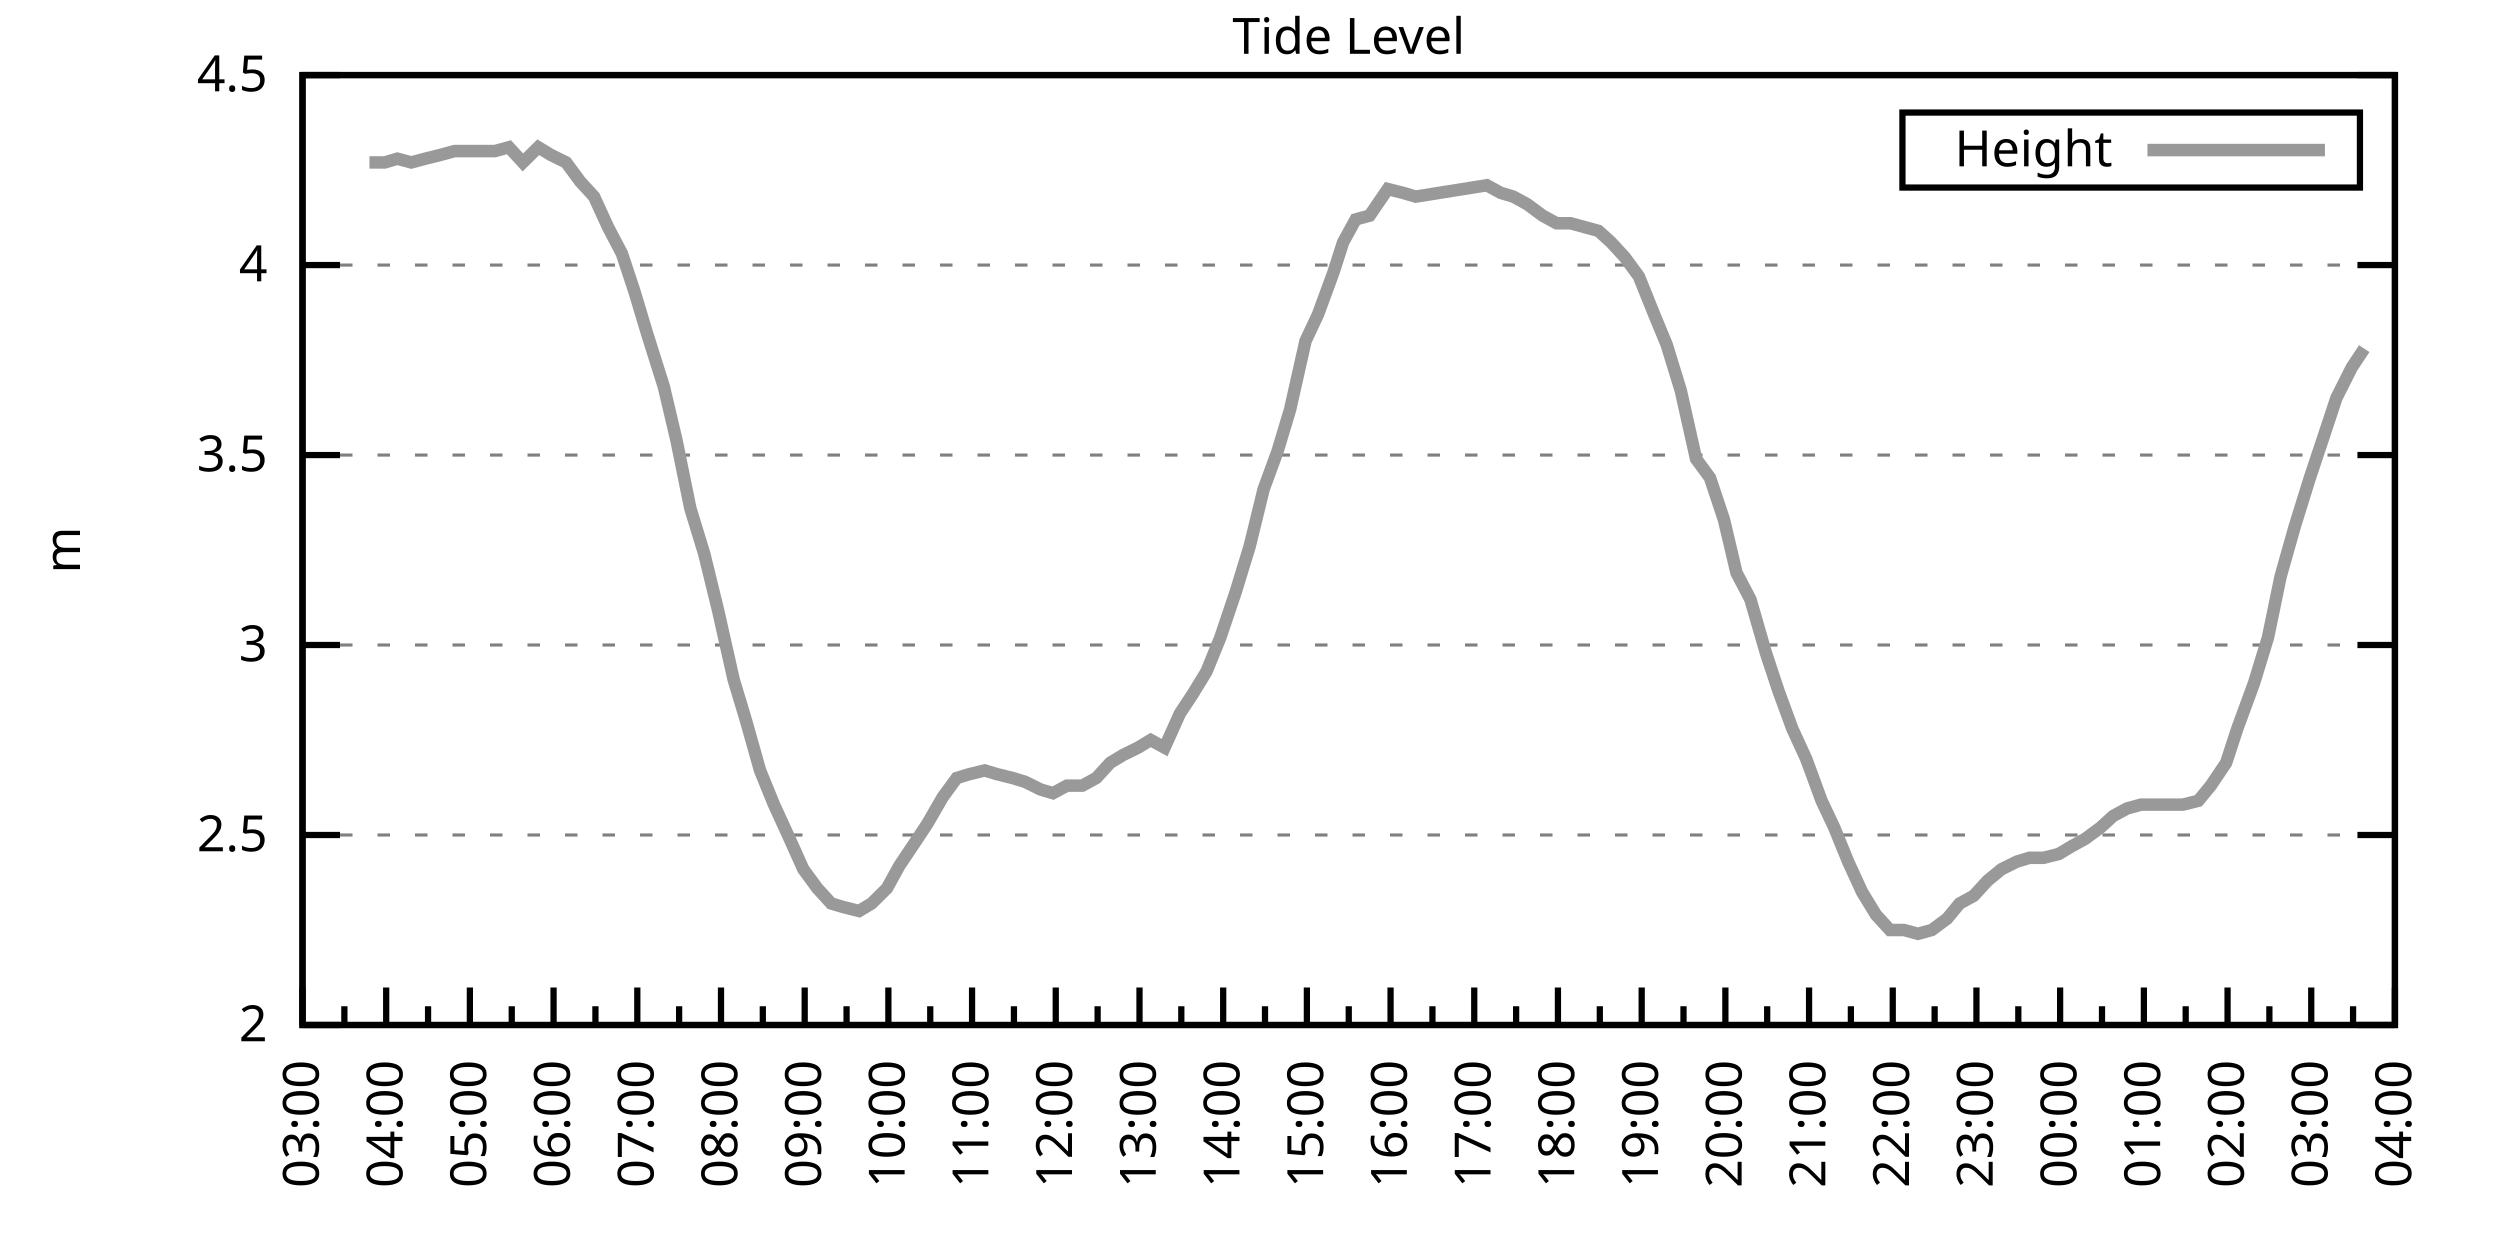
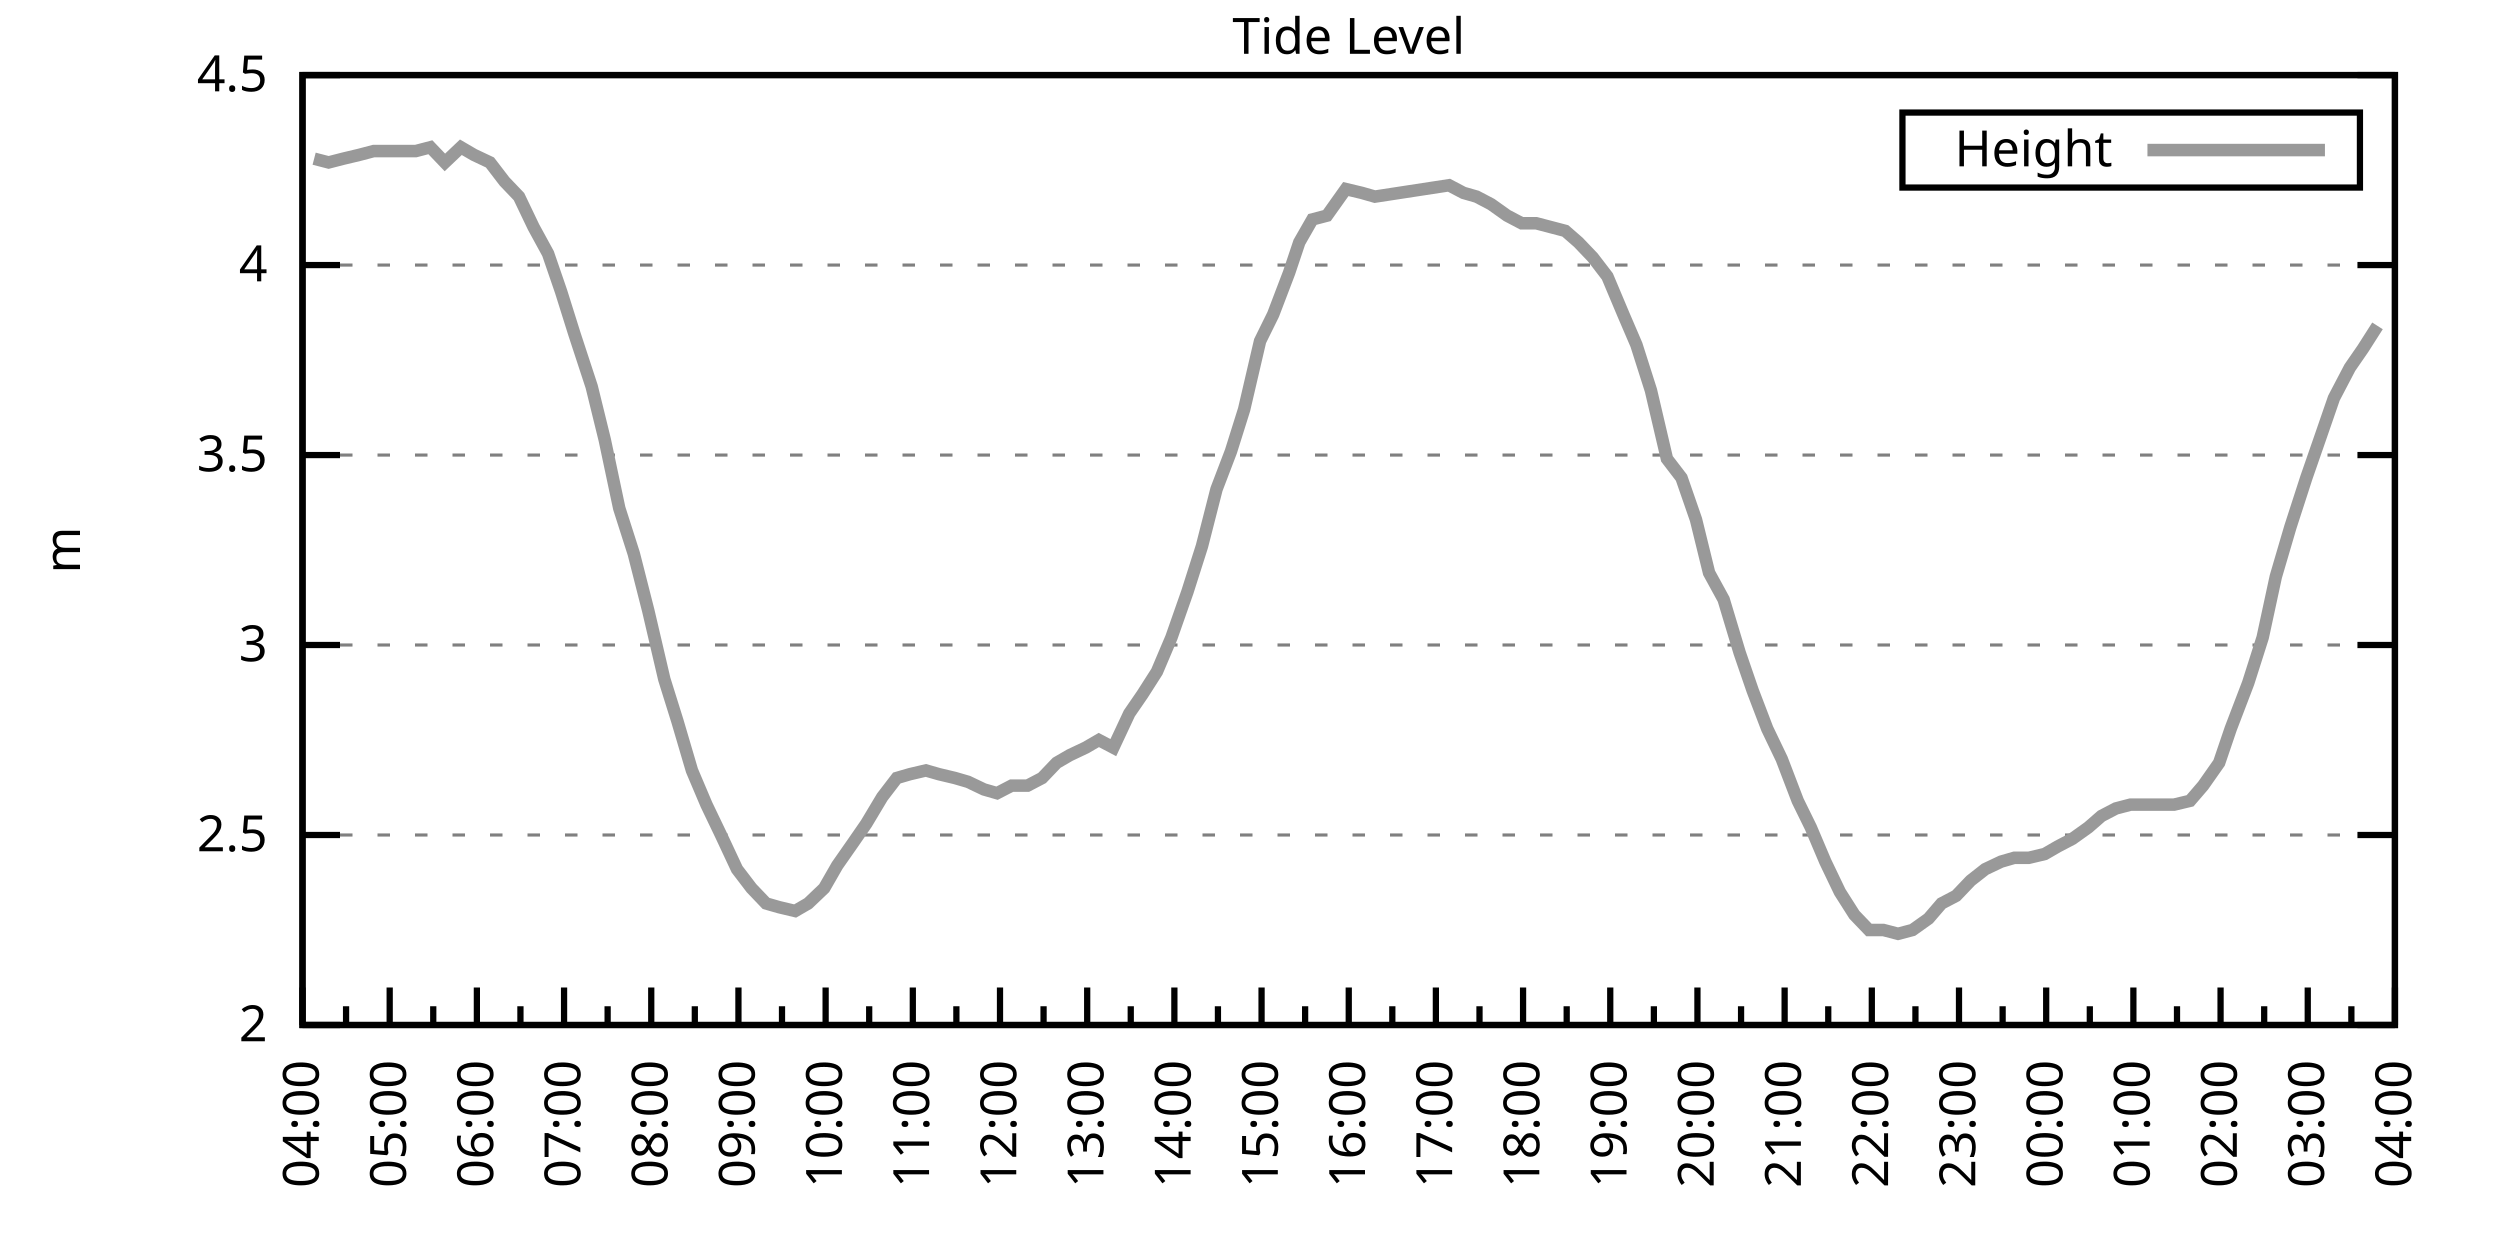
<svg xmlns="http://www.w3.org/2000/svg" xmlns:xlink="http://www.w3.org/1999/xlink" width="400" height="200" viewBox="0 0 400 200">
  <g id="gnuplot_canvas">
    <rect x="0" y="0" width="400" height="200" fill="none" />
    <defs>
      <circle id="gpDot" r="0.5" stroke-width="0.5" stroke="currentColor" />
      <path id="gpPt0" stroke-width="0.333" stroke="currentColor" d="M-1,0 h2 M0,-1 v2" />
      <path id="gpPt1" stroke-width="0.333" stroke="currentColor" d="M-1,-1 L1,1 M1,-1 L-1,1" />
      <path id="gpPt2" stroke-width="0.333" stroke="currentColor" d="M-1,0 L1,0 M0,-1 L0,1 M-1,-1 L1,1 M-1,1 L1,-1" />
      <rect id="gpPt3" stroke-width="0.333" stroke="currentColor" x="-1" y="-1" width="2" height="2" />
      <rect id="gpPt4" stroke-width="0.333" stroke="currentColor" fill="currentColor" x="-1" y="-1" width="2" height="2" />
      <circle id="gpPt5" stroke-width="0.333" stroke="currentColor" cx="0" cy="0" r="1" />
      <use xlink:href="#gpPt5" id="gpPt6" fill="currentColor" stroke="none" />
      <path id="gpPt7" stroke-width="0.333" stroke="currentColor" d="M0,-1.33 L-1.33,0.67 L1.33,0.67 z" />
      <use xlink:href="#gpPt7" id="gpPt8" fill="currentColor" stroke="none" />
      <use xlink:href="#gpPt7" id="gpPt9" stroke="currentColor" transform="rotate(180)" />
      <use xlink:href="#gpPt9" id="gpPt10" fill="currentColor" stroke="none" />
      <use xlink:href="#gpPt3" id="gpPt11" stroke="currentColor" transform="rotate(45)" />
      <use xlink:href="#gpPt11" id="gpPt12" fill="currentColor" stroke="none" />
      <path id="gpPt13" stroke-width="0.333" stroke="currentColor" d="M0,1.330 L1.265,0.411 L0.782,-1.067 L-0.782,-1.076 L-1.265,0.411 z" />
      <use xlink:href="#gpPt13" id="gpPt14" fill="currentColor" stroke="none" />
      <filter id="textbox" filterUnits="objectBoundingBox" x="0" y="0" height="1" width="1">
        <feFlood flood-color="white" flood-opacity="1" result="bgnd" />
        <feComposite in="SourceGraphic" in2="bgnd" operator="atop" />
      </filter>
      <filter id="greybox" filterUnits="objectBoundingBox" x="0" y="0" height="1" width="1">
        <feFlood flood-color="lightgrey" flood-opacity="1" result="grey" />
        <feComposite in="SourceGraphic" in2="grey" operator="atop" />
      </filter>
    </defs>
    <g fill="none" color="white" stroke="currentColor" stroke-width="1.00" stroke-linecap="butt" stroke-linejoin="miter">
</g>
    <g fill="none" color="black" stroke="currentColor" stroke-width="1.00" stroke-linecap="butt" stroke-linejoin="miter">
      <g stroke="none" shape-rendering="crispEdges">
        <polygon fill="rgb(255, 255, 255)" points="48.40,164.00 383.18,164.00 383.18,12.02 48.40,12.02 " />
      </g>
    </g>
    <g fill="none" color="black" stroke="currentColor" stroke-width="1.00" stroke-linecap="butt" stroke-linejoin="miter">
</g>
    <g fill="none" color="black" stroke="black" stroke-width="0.50" stroke-linecap="butt" stroke-linejoin="miter">
</g>
    <g fill="none" color="gray" stroke="currentColor" stroke-width="0.50" stroke-linecap="butt" stroke-linejoin="miter">
      <path stroke="gray" stroke-dasharray="2,4" class="gridline" d="M48.40,164.00 L383.19,164.00  " />
    </g>
    <g fill="none" color="gray" stroke="gray" stroke-width="1.00" stroke-linecap="butt" stroke-linejoin="miter">
</g>
    <g fill="none" color="black" stroke="currentColor" stroke-width="1.00" stroke-linecap="butt" stroke-linejoin="miter">
      <path stroke="black" d="M48.40,164.00 L54.40,164.00 M383.19,164.00 L377.19,164.00  " />
      <g transform="translate(42.80,166.60)" stroke="none" fill="black" font-family="Sans" font-size="8.00" text-anchor="end">
        <text>
          <tspan font-family="Sans"> 2</tspan>
        </text>
      </g>
    </g>
    <g fill="none" color="black" stroke="currentColor" stroke-width="1.00" stroke-linecap="butt" stroke-linejoin="miter">
</g>
    <g fill="none" color="black" stroke="black" stroke-width="0.50" stroke-linecap="butt" stroke-linejoin="miter">
</g>
    <g fill="none" color="gray" stroke="currentColor" stroke-width="0.50" stroke-linecap="butt" stroke-linejoin="miter">
      <path stroke="gray" stroke-dasharray="2,4" class="gridline" d="M48.40,133.60 L383.19,133.60  " />
    </g>
    <g fill="none" color="gray" stroke="gray" stroke-width="1.00" stroke-linecap="butt" stroke-linejoin="miter">
</g>
    <g fill="none" color="black" stroke="currentColor" stroke-width="1.00" stroke-linecap="butt" stroke-linejoin="miter">
      <path stroke="black" d="M48.40,133.60 L54.40,133.60 M383.19,133.60 L377.19,133.60  " />
      <g transform="translate(42.80,136.20)" stroke="none" fill="black" font-family="Sans" font-size="8.00" text-anchor="end">
        <text>
          <tspan font-family="Sans"> 2.5</tspan>
        </text>
      </g>
    </g>
    <g fill="none" color="black" stroke="currentColor" stroke-width="1.00" stroke-linecap="butt" stroke-linejoin="miter">
</g>
    <g fill="none" color="black" stroke="black" stroke-width="0.50" stroke-linecap="butt" stroke-linejoin="miter">
</g>
    <g fill="none" color="gray" stroke="currentColor" stroke-width="0.50" stroke-linecap="butt" stroke-linejoin="miter">
      <path stroke="gray" stroke-dasharray="2,4" class="gridline" d="M48.40,103.20 L383.19,103.20  " />
    </g>
    <g fill="none" color="gray" stroke="gray" stroke-width="1.00" stroke-linecap="butt" stroke-linejoin="miter">
</g>
    <g fill="none" color="black" stroke="currentColor" stroke-width="1.00" stroke-linecap="butt" stroke-linejoin="miter">
      <path stroke="black" d="M48.40,103.20 L54.40,103.20 M383.19,103.20 L377.19,103.20  " />
      <g transform="translate(42.80,105.80)" stroke="none" fill="black" font-family="Sans" font-size="8.00" text-anchor="end">
        <text>
          <tspan font-family="Sans"> 3</tspan>
        </text>
      </g>
    </g>
    <g fill="none" color="black" stroke="currentColor" stroke-width="1.00" stroke-linecap="butt" stroke-linejoin="miter">
</g>
    <g fill="none" color="black" stroke="black" stroke-width="0.50" stroke-linecap="butt" stroke-linejoin="miter">
</g>
    <g fill="none" color="gray" stroke="currentColor" stroke-width="0.50" stroke-linecap="butt" stroke-linejoin="miter">
      <path stroke="gray" stroke-dasharray="2,4" class="gridline" d="M48.40,72.81 L383.19,72.81  " />
    </g>
    <g fill="none" color="gray" stroke="gray" stroke-width="1.00" stroke-linecap="butt" stroke-linejoin="miter">
</g>
    <g fill="none" color="black" stroke="currentColor" stroke-width="1.00" stroke-linecap="butt" stroke-linejoin="miter">
      <path stroke="black" d="M48.40,72.81 L54.40,72.81 M383.19,72.81 L377.19,72.81  " />
      <g transform="translate(42.80,75.41)" stroke="none" fill="black" font-family="Sans" font-size="8.00" text-anchor="end">
        <text>
          <tspan font-family="Sans"> 3.5</tspan>
        </text>
      </g>
    </g>
    <g fill="none" color="black" stroke="currentColor" stroke-width="1.00" stroke-linecap="butt" stroke-linejoin="miter">
</g>
    <g fill="none" color="black" stroke="black" stroke-width="0.50" stroke-linecap="butt" stroke-linejoin="miter">
</g>
    <g fill="none" color="gray" stroke="currentColor" stroke-width="0.50" stroke-linecap="butt" stroke-linejoin="miter">
      <path stroke="gray" stroke-dasharray="2,4" class="gridline" d="M48.40,42.41 L383.19,42.41  " />
    </g>
    <g fill="none" color="gray" stroke="gray" stroke-width="1.00" stroke-linecap="butt" stroke-linejoin="miter">
</g>
    <g fill="none" color="black" stroke="currentColor" stroke-width="1.00" stroke-linecap="butt" stroke-linejoin="miter">
      <path stroke="black" d="M48.40,42.41 L54.40,42.41 M383.19,42.41 L377.19,42.41  " />
      <g transform="translate(42.80,45.01)" stroke="none" fill="black" font-family="Sans" font-size="8.00" text-anchor="end">
        <text>
          <tspan font-family="Sans"> 4</tspan>
        </text>
      </g>
    </g>
    <g fill="none" color="black" stroke="currentColor" stroke-width="1.00" stroke-linecap="butt" stroke-linejoin="miter">
</g>
    <g fill="none" color="black" stroke="black" stroke-width="0.50" stroke-linecap="butt" stroke-linejoin="miter">
</g>
    <g fill="none" color="gray" stroke="currentColor" stroke-width="0.50" stroke-linecap="butt" stroke-linejoin="miter">
      <path stroke="gray" stroke-dasharray="2,4" class="gridline" d="M48.40,12.01 L383.19,12.01  " />
    </g>
    <g fill="none" color="gray" stroke="gray" stroke-width="1.00" stroke-linecap="butt" stroke-linejoin="miter">
</g>
    <g fill="none" color="black" stroke="currentColor" stroke-width="1.00" stroke-linecap="butt" stroke-linejoin="miter">
      <path stroke="black" d="M48.40,12.01 L54.40,12.01 M383.19,12.01 L377.19,12.01  " />
      <g transform="translate(42.80,14.61)" stroke="none" fill="black" font-family="Sans" font-size="8.00" text-anchor="end">
        <text>
          <tspan font-family="Sans"> 4.5</tspan>
        </text>
      </g>
    </g>
    <g fill="none" color="black" stroke="currentColor" stroke-width="1.00" stroke-linecap="butt" stroke-linejoin="miter">
      <path stroke="black" d="M48.40,164.00 L48.40,158.00  " />
      <g transform="translate(51.00,169.60) rotate(270)" stroke="none" fill="black" font-family="Sans" font-size="8.00" text-anchor="end">
        <text>
+           <tspan font-family="Sans">04:00</tspan>
+         </text>
+       </g>
+     </g>
+     <g fill="none" color="black" stroke="currentColor" stroke-width="1.00" stroke-linecap="butt" stroke-linejoin="miter">
+       <path stroke="black" d="M55.37,164.00 L55.37,161.00 M62.35,164.00 L62.35,158.00  " />
+       <g transform="translate(64.95,169.60) rotate(270)" stroke="none" fill="black" font-family="Sans" font-size="8.00" text-anchor="end">
+         <text>
+           <tspan font-family="Sans">05:00</tspan>
+         </text>
+       </g>
+     </g>
+     <g fill="none" color="black" stroke="currentColor" stroke-width="1.00" stroke-linecap="butt" stroke-linejoin="miter">
+       <path stroke="black" d="M69.32,164.00 L69.32,161.00 M76.30,164.00 L76.30,158.00  " />
+       <g transform="translate(78.90,169.60) rotate(270)" stroke="none" fill="black" font-family="Sans" font-size="8.00" text-anchor="end">
+         <text>
+           <tspan font-family="Sans">06:00</tspan>
+         </text>
+       </g>
+     </g>
+     <g fill="none" color="black" stroke="currentColor" stroke-width="1.00" stroke-linecap="butt" stroke-linejoin="miter">
+       <path stroke="black" d="M83.27,164.00 L83.27,161.00 M90.25,164.00 L90.25,158.00  " />
+       <g transform="translate(92.85,169.60) rotate(270)" stroke="none" fill="black" font-family="Sans" font-size="8.00" text-anchor="end">
+         <text>
+           <tspan font-family="Sans">07:00</tspan>
+         </text>
+       </g>
+     </g>
+     <g fill="none" color="black" stroke="currentColor" stroke-width="1.00" stroke-linecap="butt" stroke-linejoin="miter">
+       <path stroke="black" d="M97.22,164.00 L97.22,161.00 M104.20,164.00 L104.20,158.00  " />
+       <g transform="translate(106.80,169.60) rotate(270)" stroke="none" fill="black" font-family="Sans" font-size="8.00" text-anchor="end">
+         <text>
+           <tspan font-family="Sans">08:00</tspan>
+         </text>
+       </g>
+     </g>
+     <g fill="none" color="black" stroke="currentColor" stroke-width="1.00" stroke-linecap="butt" stroke-linejoin="miter">
+       <path stroke="black" d="M111.17,164.00 L111.17,161.00 M118.15,164.00 L118.15,158.00  " />
+       <g transform="translate(120.75,169.60) rotate(270)" stroke="none" fill="black" font-family="Sans" font-size="8.00" text-anchor="end">
+         <text>
+           <tspan font-family="Sans">09:00</tspan>
+         </text>
+       </g>
+     </g>
+     <g fill="none" color="black" stroke="currentColor" stroke-width="1.00" stroke-linecap="butt" stroke-linejoin="miter">
+       <path stroke="black" d="M125.12,164.00 L125.12,161.00 M132.10,164.00 L132.10,158.00  " />
+       <g transform="translate(134.70,169.60) rotate(270)" stroke="none" fill="black" font-family="Sans" font-size="8.00" text-anchor="end">
+         <text>
+           <tspan font-family="Sans">10:00</tspan>
+         </text>
+       </g>
+     </g>
+     <g fill="none" color="black" stroke="currentColor" stroke-width="1.00" stroke-linecap="butt" stroke-linejoin="miter">
+       <path stroke="black" d="M139.07,164.00 L139.07,161.00 M146.05,164.00 L146.05,158.00  " />
+       <g transform="translate(148.65,169.60) rotate(270)" stroke="none" fill="black" font-family="Sans" font-size="8.00" text-anchor="end">
+         <text>
+           <tspan font-family="Sans">11:00</tspan>
+         </text>
+       </g>
+     </g>
+     <g fill="none" color="black" stroke="currentColor" stroke-width="1.00" stroke-linecap="butt" stroke-linejoin="miter">
+       <path stroke="black" d="M153.02,164.00 L153.02,161.00 M160.00,164.00 L160.00,158.00  " />
+       <g transform="translate(162.60,169.60) rotate(270)" stroke="none" fill="black" font-family="Sans" font-size="8.00" text-anchor="end">
+         <text>
+           <tspan font-family="Sans">12:00</tspan>
+         </text>
+       </g>
+     </g>
+     <g fill="none" color="black" stroke="currentColor" stroke-width="1.00" stroke-linecap="butt" stroke-linejoin="miter">
+       <path stroke="black" d="M166.97,164.00 L166.97,161.00 M173.95,164.00 L173.95,158.00  " />
+       <g transform="translate(176.55,169.60) rotate(270)" stroke="none" fill="black" font-family="Sans" font-size="8.00" text-anchor="end">
+         <text>
+           <tspan font-family="Sans">13:00</tspan>
+         </text>
+       </g>
+     </g>
+     <g fill="none" color="black" stroke="currentColor" stroke-width="1.00" stroke-linecap="butt" stroke-linejoin="miter">
+       <path stroke="black" d="M180.92,164.00 L180.92,161.00 M187.90,164.00 L187.90,158.00  " />
+       <g transform="translate(190.50,169.60) rotate(270)" stroke="none" fill="black" font-family="Sans" font-size="8.00" text-anchor="end">
+         <text>
+           <tspan font-family="Sans">14:00</tspan>
+         </text>
+       </g>
+     </g>
+     <g fill="none" color="black" stroke="currentColor" stroke-width="1.00" stroke-linecap="butt" stroke-linejoin="miter">
+       <path stroke="black" d="M194.87,164.00 L194.87,161.00 M201.85,164.00 L201.85,158.00  " />
+       <g transform="translate(204.45,169.60) rotate(270)" stroke="none" fill="black" font-family="Sans" font-size="8.00" text-anchor="end">
+         <text>
+           <tspan font-family="Sans">15:00</tspan>
+         </text>
+       </g>
+     </g>
+     <g fill="none" color="black" stroke="currentColor" stroke-width="1.00" stroke-linecap="butt" stroke-linejoin="miter">
+       <path stroke="black" d="M208.82,164.00 L208.82,161.00 M215.80,164.00 L215.80,158.00  " />
+       <g transform="translate(218.40,169.60) rotate(270)" stroke="none" fill="black" font-family="Sans" font-size="8.00" text-anchor="end">
+         <text>
+           <tspan font-family="Sans">16:00</tspan>
+         </text>
+       </g>
+     </g>
+     <g fill="none" color="black" stroke="currentColor" stroke-width="1.00" stroke-linecap="butt" stroke-linejoin="miter">
+       <path stroke="black" d="M222.77,164.00 L222.77,161.00 M229.74,164.00 L229.74,158.00  " />
+       <g transform="translate(232.34,169.60) rotate(270)" stroke="none" fill="black" font-family="Sans" font-size="8.00" text-anchor="end">
+         <text>
+           <tspan font-family="Sans">17:00</tspan>
+         </text>
+       </g>
+     </g>
+     <g fill="none" color="black" stroke="currentColor" stroke-width="1.00" stroke-linecap="butt" stroke-linejoin="miter">
+       <path stroke="black" d="M236.72,164.00 L236.72,161.00 M243.69,164.00 L243.69,158.00  " />
+       <g transform="translate(246.29,169.60) rotate(270)" stroke="none" fill="black" font-family="Sans" font-size="8.00" text-anchor="end">
+         <text>
+           <tspan font-family="Sans">18:00</tspan>
+         </text>
+       </g>
+     </g>
+     <g fill="none" color="black" stroke="currentColor" stroke-width="1.00" stroke-linecap="butt" stroke-linejoin="miter">
+       <path stroke="black" d="M250.67,164.00 L250.67,161.00 M257.64,164.00 L257.64,158.00  " />
+       <g transform="translate(260.24,169.60) rotate(270)" stroke="none" fill="black" font-family="Sans" font-size="8.00" text-anchor="end">
+         <text>
+           <tspan font-family="Sans">19:00</tspan>
+         </text>
+       </g>
+     </g>
+     <g fill="none" color="black" stroke="currentColor" stroke-width="1.00" stroke-linecap="butt" stroke-linejoin="miter">
+       <path stroke="black" d="M264.62,164.00 L264.62,161.00 M271.59,164.00 L271.59,158.00  " />
+       <g transform="translate(274.19,169.60) rotate(270)" stroke="none" fill="black" font-family="Sans" font-size="8.00" text-anchor="end">
+         <text>
+           <tspan font-family="Sans">20:00</tspan>
+         </text>
+       </g>
+     </g>
+     <g fill="none" color="black" stroke="currentColor" stroke-width="1.00" stroke-linecap="butt" stroke-linejoin="miter">
+       <path stroke="black" d="M278.57,164.00 L278.57,161.00 M285.54,164.00 L285.54,158.00  " />
+       <g transform="translate(288.14,169.60) rotate(270)" stroke="none" fill="black" font-family="Sans" font-size="8.00" text-anchor="end">
+         <text>
+           <tspan font-family="Sans">21:00</tspan>
+         </text>
+       </g>
+     </g>
+     <g fill="none" color="black" stroke="currentColor" stroke-width="1.00" stroke-linecap="butt" stroke-linejoin="miter">
+       <path stroke="black" d="M292.52,164.00 L292.52,161.00 M299.49,164.00 L299.49,158.00  " />
+       <g transform="translate(302.09,169.60) rotate(270)" stroke="none" fill="black" font-family="Sans" font-size="8.00" text-anchor="end">
+         <text>
+           <tspan font-family="Sans">22:00</tspan>
+         </text>
+       </g>
+     </g>
+     <g fill="none" color="black" stroke="currentColor" stroke-width="1.00" stroke-linecap="butt" stroke-linejoin="miter">
+       <path stroke="black" d="M306.47,164.00 L306.47,161.00 M313.44,164.00 L313.44,158.00  " />
+       <g transform="translate(316.04,169.60) rotate(270)" stroke="none" fill="black" font-family="Sans" font-size="8.00" text-anchor="end">
+         <text>
+           <tspan font-family="Sans">23:00</tspan>
+         </text>
+       </g>
+     </g>
+     <g fill="none" color="black" stroke="currentColor" stroke-width="1.00" stroke-linecap="butt" stroke-linejoin="miter">
+       <path stroke="black" d="M320.42,164.00 L320.42,161.00 M327.39,164.00 L327.39,158.00  " />
+       <g transform="translate(329.99,169.60) rotate(270)" stroke="none" fill="black" font-family="Sans" font-size="8.00" text-anchor="end">
+         <text>
+           <tspan font-family="Sans">00:00</tspan>
+         </text>
+       </g>
+     </g>
+     <g fill="none" color="black" stroke="currentColor" stroke-width="1.00" stroke-linecap="butt" stroke-linejoin="miter">
+       <path stroke="black" d="M334.37,164.00 L334.37,161.00 M341.34,164.00 L341.34,158.00  " />
+       <g transform="translate(343.94,169.60) rotate(270)" stroke="none" fill="black" font-family="Sans" font-size="8.00" text-anchor="end">
+         <text>
+           <tspan font-family="Sans">01:00</tspan>
+         </text>
+       </g>
+     </g>
+     <g fill="none" color="black" stroke="currentColor" stroke-width="1.00" stroke-linecap="butt" stroke-linejoin="miter">
+       <path stroke="black" d="M348.32,164.00 L348.32,161.00 M355.29,164.00 L355.29,158.00  " />
+       <g transform="translate(357.89,169.60) rotate(270)" stroke="none" fill="black" font-family="Sans" font-size="8.00" text-anchor="end">
+         <text>
+           <tspan font-family="Sans">02:00</tspan>
+         </text>
+       </g>
+     </g>
+     <g fill="none" color="black" stroke="currentColor" stroke-width="1.00" stroke-linecap="butt" stroke-linejoin="miter">
+       <path stroke="black" d="M362.27,164.00 L362.27,161.00 M369.24,164.00 L369.24,158.00  " />
+       <g transform="translate(371.84,169.60) rotate(270)" stroke="none" fill="black" font-family="Sans" font-size="8.00" text-anchor="end">
+         <text>
          <tspan font-family="Sans">03:00</tspan>
        </text>
      </g>
    </g>
    <g fill="none" color="black" stroke="currentColor" stroke-width="1.00" stroke-linecap="butt" stroke-linejoin="miter">
-       <path stroke="black" d="M55.10,164.00 L55.10,161.00 M61.79,164.00 L61.79,158.00  " />
-       <g transform="translate(64.39,169.60) rotate(270)" stroke="none" fill="black" font-family="Sans" font-size="8.00" text-anchor="end">
-         <text>
-           <tspan font-family="Sans">04:00</tspan>
-         </text>
-       </g>
-     </g>
-     <g fill="none" color="black" stroke="currentColor" stroke-width="1.00" stroke-linecap="butt" stroke-linejoin="miter">
-       <path stroke="black" d="M68.49,164.00 L68.49,161.00 M75.18,164.00 L75.18,158.00  " />
-       <g transform="translate(77.78,169.60) rotate(270)" stroke="none" fill="black" font-family="Sans" font-size="8.00" text-anchor="end">
-         <text>
-           <tspan font-family="Sans">05:00</tspan>
-         </text>
-       </g>
-     </g>
-     <g fill="none" color="black" stroke="currentColor" stroke-width="1.00" stroke-linecap="butt" stroke-linejoin="miter">
-       <path stroke="black" d="M81.88,164.00 L81.88,161.00 M88.57,164.00 L88.57,158.00  " />
-       <g transform="translate(91.17,169.60) rotate(270)" stroke="none" fill="black" font-family="Sans" font-size="8.00" text-anchor="end">
-         <text>
-           <tspan font-family="Sans">06:00</tspan>
-         </text>
-       </g>
-     </g>
-     <g fill="none" color="black" stroke="currentColor" stroke-width="1.00" stroke-linecap="butt" stroke-linejoin="miter">
-       <path stroke="black" d="M95.27,164.00 L95.27,161.00 M101.97,164.00 L101.97,158.00  " />
-       <g transform="translate(104.57,169.60) rotate(270)" stroke="none" fill="black" font-family="Sans" font-size="8.00" text-anchor="end">
-         <text>
-           <tspan font-family="Sans">07:00</tspan>
-         </text>
-       </g>
-     </g>
-     <g fill="none" color="black" stroke="currentColor" stroke-width="1.00" stroke-linecap="butt" stroke-linejoin="miter">
-       <path stroke="black" d="M108.66,164.00 L108.66,161.00 M115.36,164.00 L115.36,158.00  " />
-       <g transform="translate(117.96,169.60) rotate(270)" stroke="none" fill="black" font-family="Sans" font-size="8.00" text-anchor="end">
-         <text>
-           <tspan font-family="Sans">08:00</tspan>
-         </text>
-       </g>
-     </g>
-     <g fill="none" color="black" stroke="currentColor" stroke-width="1.00" stroke-linecap="butt" stroke-linejoin="miter">
-       <path stroke="black" d="M122.05,164.00 L122.05,161.00 M128.75,164.00 L128.75,158.00  " />
-       <g transform="translate(131.35,169.60) rotate(270)" stroke="none" fill="black" font-family="Sans" font-size="8.00" text-anchor="end">
-         <text>
-           <tspan font-family="Sans">09:00</tspan>
-         </text>
-       </g>
-     </g>
-     <g fill="none" color="black" stroke="currentColor" stroke-width="1.00" stroke-linecap="butt" stroke-linejoin="miter">
-       <path stroke="black" d="M135.45,164.00 L135.45,161.00 M142.14,164.00 L142.14,158.00  " />
-       <g transform="translate(144.74,169.60) rotate(270)" stroke="none" fill="black" font-family="Sans" font-size="8.00" text-anchor="end">
-         <text>
-           <tspan font-family="Sans">10:00</tspan>
-         </text>
-       </g>
-     </g>
-     <g fill="none" color="black" stroke="currentColor" stroke-width="1.00" stroke-linecap="butt" stroke-linejoin="miter">
-       <path stroke="black" d="M148.84,164.00 L148.84,161.00 M155.53,164.00 L155.53,158.00  " />
-       <g transform="translate(158.13,169.60) rotate(270)" stroke="none" fill="black" font-family="Sans" font-size="8.00" text-anchor="end">
-         <text>
-           <tspan font-family="Sans">11:00</tspan>
-         </text>
-       </g>
-     </g>
-     <g fill="none" color="black" stroke="currentColor" stroke-width="1.00" stroke-linecap="butt" stroke-linejoin="miter">
-       <path stroke="black" d="M162.23,164.00 L162.23,161.00 M168.92,164.00 L168.92,158.00  " />
-       <g transform="translate(171.52,169.60) rotate(270)" stroke="none" fill="black" font-family="Sans" font-size="8.00" text-anchor="end">
-         <text>
-           <tspan font-family="Sans">12:00</tspan>
-         </text>
-       </g>
-     </g>
-     <g fill="none" color="black" stroke="currentColor" stroke-width="1.00" stroke-linecap="butt" stroke-linejoin="miter">
-       <path stroke="black" d="M175.62,164.00 L175.62,161.00 M182.32,164.00 L182.32,158.00  " />
-       <g transform="translate(184.92,169.60) rotate(270)" stroke="none" fill="black" font-family="Sans" font-size="8.00" text-anchor="end">
-         <text>
-           <tspan font-family="Sans">13:00</tspan>
-         </text>
-       </g>
-     </g>
-     <g fill="none" color="black" stroke="currentColor" stroke-width="1.00" stroke-linecap="butt" stroke-linejoin="miter">
-       <path stroke="black" d="M189.01,164.00 L189.01,161.00 M195.71,164.00 L195.71,158.00  " />
-       <g transform="translate(198.31,169.60) rotate(270)" stroke="none" fill="black" font-family="Sans" font-size="8.00" text-anchor="end">
-         <text>
-           <tspan font-family="Sans">14:00</tspan>
-         </text>
-       </g>
-     </g>
-     <g fill="none" color="black" stroke="currentColor" stroke-width="1.00" stroke-linecap="butt" stroke-linejoin="miter">
-       <path stroke="black" d="M202.40,164.00 L202.40,161.00 M209.10,164.00 L209.10,158.00  " />
-       <g transform="translate(211.70,169.60) rotate(270)" stroke="none" fill="black" font-family="Sans" font-size="8.00" text-anchor="end">
-         <text>
-           <tspan font-family="Sans">15:00</tspan>
-         </text>
-       </g>
-     </g>
-     <g fill="none" color="black" stroke="currentColor" stroke-width="1.00" stroke-linecap="butt" stroke-linejoin="miter">
-       <path stroke="black" d="M215.80,164.00 L215.80,161.00 M222.49,164.00 L222.49,158.00  " />
-       <g transform="translate(225.09,169.60) rotate(270)" stroke="none" fill="black" font-family="Sans" font-size="8.00" text-anchor="end">
-         <text>
-           <tspan font-family="Sans">16:00</tspan>
-         </text>
-       </g>
-     </g>
-     <g fill="none" color="black" stroke="currentColor" stroke-width="1.00" stroke-linecap="butt" stroke-linejoin="miter">
-       <path stroke="black" d="M229.19,164.00 L229.19,161.00 M235.88,164.00 L235.88,158.00  " />
-       <g transform="translate(238.48,169.60) rotate(270)" stroke="none" fill="black" font-family="Sans" font-size="8.00" text-anchor="end">
-         <text>
-           <tspan font-family="Sans">17:00</tspan>
-         </text>
-       </g>
-     </g>
-     <g fill="none" color="black" stroke="currentColor" stroke-width="1.00" stroke-linecap="butt" stroke-linejoin="miter">
-       <path stroke="black" d="M242.58,164.00 L242.58,161.00 M249.27,164.00 L249.27,158.00  " />
-       <g transform="translate(251.87,169.60) rotate(270)" stroke="none" fill="black" font-family="Sans" font-size="8.00" text-anchor="end">
-         <text>
-           <tspan font-family="Sans">18:00</tspan>
-         </text>
-       </g>
-     </g>
-     <g fill="none" color="black" stroke="currentColor" stroke-width="1.00" stroke-linecap="butt" stroke-linejoin="miter">
-       <path stroke="black" d="M255.97,164.00 L255.97,161.00 M262.67,164.00 L262.67,158.00  " />
-       <g transform="translate(265.27,169.60) rotate(270)" stroke="none" fill="black" font-family="Sans" font-size="8.00" text-anchor="end">
-         <text>
-           <tspan font-family="Sans">19:00</tspan>
-         </text>
-       </g>
-     </g>
-     <g fill="none" color="black" stroke="currentColor" stroke-width="1.00" stroke-linecap="butt" stroke-linejoin="miter">
-       <path stroke="black" d="M269.36,164.00 L269.36,161.00 M276.06,164.00 L276.06,158.00  " />
-       <g transform="translate(278.66,169.60) rotate(270)" stroke="none" fill="black" font-family="Sans" font-size="8.00" text-anchor="end">
-         <text>
-           <tspan font-family="Sans">20:00</tspan>
-         </text>
-       </g>
-     </g>
-     <g fill="none" color="black" stroke="currentColor" stroke-width="1.00" stroke-linecap="butt" stroke-linejoin="miter">
-       <path stroke="black" d="M282.75,164.00 L282.75,161.00 M289.45,164.00 L289.45,158.00  " />
-       <g transform="translate(292.05,169.60) rotate(270)" stroke="none" fill="black" font-family="Sans" font-size="8.00" text-anchor="end">
-         <text>
-           <tspan font-family="Sans">21:00</tspan>
-         </text>
-       </g>
-     </g>
-     <g fill="none" color="black" stroke="currentColor" stroke-width="1.00" stroke-linecap="butt" stroke-linejoin="miter">
-       <path stroke="black" d="M296.14,164.00 L296.14,161.00 M302.84,164.00 L302.84,158.00  " />
-       <g transform="translate(305.44,169.60) rotate(270)" stroke="none" fill="black" font-family="Sans" font-size="8.00" text-anchor="end">
-         <text>
-           <tspan font-family="Sans">22:00</tspan>
-         </text>
-       </g>
-     </g>
-     <g fill="none" color="black" stroke="currentColor" stroke-width="1.00" stroke-linecap="butt" stroke-linejoin="miter">
-       <path stroke="black" d="M309.54,164.00 L309.54,161.00 M316.23,164.00 L316.23,158.00  " />
-       <g transform="translate(318.83,169.60) rotate(270)" stroke="none" fill="black" font-family="Sans" font-size="8.00" text-anchor="end">
-         <text>
-           <tspan font-family="Sans">23:00</tspan>
-         </text>
-       </g>
-     </g>
-     <g fill="none" color="black" stroke="currentColor" stroke-width="1.00" stroke-linecap="butt" stroke-linejoin="miter">
-       <path stroke="black" d="M322.93,164.00 L322.93,161.00 M329.62,164.00 L329.62,158.00  " />
-       <g transform="translate(332.22,169.60) rotate(270)" stroke="none" fill="black" font-family="Sans" font-size="8.00" text-anchor="end">
-         <text>
-           <tspan font-family="Sans">00:00</tspan>
-         </text>
-       </g>
-     </g>
-     <g fill="none" color="black" stroke="currentColor" stroke-width="1.00" stroke-linecap="butt" stroke-linejoin="miter">
-       <path stroke="black" d="M336.32,164.00 L336.32,161.00 M343.02,164.00 L343.02,158.00  " />
-       <g transform="translate(345.62,169.60) rotate(270)" stroke="none" fill="black" font-family="Sans" font-size="8.00" text-anchor="end">
-         <text>
-           <tspan font-family="Sans">01:00</tspan>
-         </text>
-       </g>
-     </g>
-     <g fill="none" color="black" stroke="currentColor" stroke-width="1.00" stroke-linecap="butt" stroke-linejoin="miter">
-       <path stroke="black" d="M349.71,164.00 L349.71,161.00 M356.41,164.00 L356.41,158.00  " />
-       <g transform="translate(359.01,169.60) rotate(270)" stroke="none" fill="black" font-family="Sans" font-size="8.00" text-anchor="end">
-         <text>
-           <tspan font-family="Sans">02:00</tspan>
-         </text>
-       </g>
-     </g>
-     <g fill="none" color="black" stroke="currentColor" stroke-width="1.00" stroke-linecap="butt" stroke-linejoin="miter">
-       <path stroke="black" d="M363.10,164.00 L363.10,161.00 M369.80,164.00 L369.80,158.00  " />
-       <g transform="translate(372.40,169.60) rotate(270)" stroke="none" fill="black" font-family="Sans" font-size="8.00" text-anchor="end">
-         <text>
-           <tspan font-family="Sans">03:00</tspan>
-         </text>
-       </g>
-     </g>
-     <g fill="none" color="black" stroke="currentColor" stroke-width="1.00" stroke-linecap="butt" stroke-linejoin="miter">
-       <path stroke="black" d="M376.49,164.00 L376.49,161.00 M383.19,164.00 L383.19,158.00  " />
+       <path stroke="black" d="M376.22,164.00 L376.22,161.00 M383.19,164.00 L383.19,158.00  " />
      <g transform="translate(385.79,169.60) rotate(270)" stroke="none" fill="black" font-family="Sans" font-size="8.00" text-anchor="end">
        <text>
          <tspan font-family="Sans">04:00</tspan>
        </text>
      </g>
    </g>
    <g fill="none" color="black" stroke="currentColor" stroke-width="1.00" stroke-linecap="butt" stroke-linejoin="miter">
</g>
    <g fill="none" color="black" stroke="currentColor" stroke-width="1.00" stroke-linecap="butt" stroke-linejoin="miter">
      <path stroke="black" d="M48.40,12.01 L48.40,164.00 L383.19,164.00 L383.19,12.01 L48.40,12.01 Z  " />
    </g>
    <g fill="none" color="black" stroke="currentColor" stroke-width="1.00" stroke-linecap="butt" stroke-linejoin="miter">
      <g transform="translate(12.80,88.01) rotate(270)" stroke="none" fill="black" font-family="Sans" font-size="8.00" text-anchor="middle">
        <text>
          <tspan font-family="Sans">m</tspan>
        </text>
      </g>
    </g>
    <g fill="none" color="black" stroke="currentColor" stroke-width="1.00" stroke-linecap="butt" stroke-linejoin="miter">
</g>
    <g fill="none" color="black" stroke="currentColor" stroke-width="1.00" stroke-linecap="butt" stroke-linejoin="miter">
      <path stroke="black" d="M304.39,30.01 L304.39,18.01 L377.59,18.01 L377.59,30.01 L304.39,30.01 Z  " />
    </g>
    <g id="Tide_level_plot_1">
      <g fill="none" color="white" stroke="black" stroke-width="2.00" stroke-linecap="butt" stroke-linejoin="miter">
</g>
      <g fill="none" color="black" stroke="currentColor" stroke-width="2.00" stroke-linecap="butt" stroke-linejoin="miter">
        <g transform="translate(337.99,26.61)" stroke="none" fill="black" font-family="Sans" font-size="8.00" text-anchor="end">
          <text>
            <tspan font-family="Sans">Height</tspan>
          </text>
        </g>
      </g>
      <g fill="none" color="black" stroke="currentColor" stroke-width="2.00" stroke-linecap="butt" stroke-linejoin="miter">
-         <path stroke="rgb(153, 153, 153)" d="M343.59,24.01 L371.99,24.01 M59.11,25.99 L61.57,25.99 L63.58,25.39 L65.81,25.99 L68.04,25.39 L70.50,24.78   L72.73,24.17 L74.96,24.17 L76.97,24.17 L79.20,24.17 L81.43,23.56 L83.66,25.99 L86.12,23.56 L88.13,24.78   L90.58,25.99 L92.82,29.03 L95.05,31.46 L97.28,36.33 L99.51,40.58 L101.52,46.66 L103.53,53.35 L106.21,61.86   L108.22,70.37 L110.45,81.32 L112.68,88.61 L114.91,97.73 L117.37,108.68 L119.38,115.36 L121.61,123.27 L123.84,128.74   L126.07,133.60 L128.53,139.07 L130.76,142.11 L132.99,144.55 L135.00,145.15 L137.45,145.76 L139.46,144.55 L141.92,142.11   L143.93,138.47 L146.38,134.82 L148.39,131.78 L150.85,127.52 L153.08,124.48 L155.09,123.87 L157.54,123.27 L159.55,123.87   L162.01,124.48 L164.01,125.09 L166.47,126.31 L168.48,126.91 L170.71,125.70 L173.17,125.70 L175.40,124.48 L177.63,122.05   L179.64,120.83 L182.09,119.62 L184.10,118.40 L186.33,119.62 L188.79,114.15 L190.80,111.11 L193.03,107.46 L195.26,101.99   L197.72,94.69 L199.95,87.40 L202.18,78.28 L204.41,72.20 L206.42,65.51 L208.88,54.57 L210.88,50.31 L213.34,43.62   L214.90,38.76 L216.91,35.11 L219.14,34.50 L222.04,30.25 L224.50,30.86 L226.51,31.46 L237.89,29.64 L240.12,30.86   L242.13,31.46 L244.36,32.68 L246.82,34.50 L249.05,35.72 L251.28,35.72 L253.51,36.33 L255.75,36.94 L257.76,38.76   L259.99,41.19 L262.22,44.23 L264.67,50.31 L266.68,55.18 L268.92,62.47 L271.37,73.41 L273.60,76.45 L275.83,83.14   L277.84,91.65 L280.07,95.91 L282.53,104.42 L284.54,110.50 L286.77,116.58 L289.00,121.44 L291.46,128.13 L293.47,132.39   L295.70,137.86 L297.93,142.72 L300.16,146.37 L302.39,148.80 L304.63,148.80 L306.86,149.41 L309.09,148.80 L311.54,146.98   L313.55,144.55 L315.79,143.33 L318.02,140.90 L320.25,139.07 L322.70,137.86 L324.71,137.25 L326.95,137.25 L329.40,136.64   L331.41,135.43 L333.64,134.21 L336.10,132.39 L338.10,130.56 L340.34,129.35 L342.57,128.74 L344.80,128.74 L347.03,128.74   L349.26,128.74 L351.72,128.13 L353.73,125.70 L356.18,122.05 L357.97,116.58 L360.65,109.28 L362.88,101.99 L364.89,92.26   L367.12,84.36 L369.58,76.45 L371.81,69.77 L373.82,63.69 L376.27,58.82 L378.28,55.78  " />
+         <path stroke="rgb(153, 153, 153)" d="M343.59,24.01 L371.99,24.01 M50.26,25.39 L52.58,25.99 L54.91,25.39 L57.47,24.78 L59.79,24.17 L62.12,24.17   L64.21,24.17 L66.53,24.17 L68.86,23.56 L71.18,25.99 L73.74,23.56 L75.83,24.78 L78.39,25.99 L80.72,29.03   L83.04,31.46 L85.37,36.33 L87.69,40.58 L89.78,46.66 L91.88,53.35 L94.67,61.86 L96.76,70.37 L99.08,81.32   L101.41,88.61 L103.73,97.73 L106.29,108.68 L108.38,115.36 L110.71,123.27 L113.03,128.74 L115.36,133.60 L117.92,139.07   L120.24,142.11 L122.57,144.55 L124.66,145.15 L127.22,145.76 L129.31,144.55 L131.87,142.11 L133.96,138.47 L136.51,134.82   L138.61,131.78 L141.16,127.52 L143.49,124.48 L145.58,123.87 L148.14,123.27 L150.23,123.87 L152.79,124.48 L154.88,125.09   L157.44,126.31 L159.53,126.91 L161.86,125.70 L164.41,125.70 L166.74,124.48 L169.06,122.05 L171.16,120.83 L173.71,119.62   L175.81,118.40 L178.13,119.62 L180.69,114.15 L182.78,111.11 L185.11,107.46 L187.43,101.99 L189.99,94.69 L192.31,87.40   L194.64,78.28 L196.96,72.20 L199.06,65.51 L201.61,54.57 L203.71,50.31 L206.26,43.62 L207.89,38.76 L209.98,35.11   L212.31,34.50 L215.33,30.25 L217.89,30.86 L219.98,31.46 L231.84,29.64 L234.16,30.86 L236.25,31.46 L238.58,32.68   L241.14,34.50 L243.46,35.72 L245.79,35.72 L248.11,36.33 L250.44,36.94 L252.53,38.76 L254.85,41.19 L257.18,44.23   L259.74,50.31 L261.83,55.18 L264.15,62.47 L266.71,73.41 L269.04,76.45 L271.36,83.14 L273.45,91.65 L275.78,95.91   L278.34,104.42 L280.43,110.50 L282.75,116.58 L285.08,121.44 L287.64,128.13 L289.73,132.39 L292.05,137.86 L294.38,142.72   L296.70,146.37 L299.03,148.80 L301.35,148.80 L303.68,149.41 L306.00,148.80 L308.56,146.98 L310.65,144.55 L312.98,143.33   L315.30,140.90 L317.63,139.07 L320.18,137.86 L322.28,137.25 L324.60,137.25 L327.16,136.64 L329.25,135.43 L331.58,134.21   L334.13,132.39 L336.23,130.56 L338.55,129.35 L340.88,128.74 L343.20,128.74 L345.53,128.74 L347.85,128.74 L350.41,128.13   L352.50,125.70 L355.06,122.05 L356.92,116.58 L359.71,109.28 L362.03,101.99 L364.13,92.26 L366.45,84.36 L369.01,76.45   L371.33,69.77 L373.43,63.69 L375.98,58.82 L378.08,55.78 L380.40,52.14  " />
      </g>
    </g>
    <g fill="none" color="black" stroke="currentColor" stroke-width="2.00" stroke-linecap="butt" stroke-linejoin="miter">
</g>
    <g fill="none" color="black" stroke="black" stroke-width="1.00" stroke-linecap="butt" stroke-linejoin="miter">
</g>
    <g fill="none" color="black" stroke="currentColor" stroke-width="1.00" stroke-linecap="butt" stroke-linejoin="miter">
      <path stroke="black" d="M48.40,12.01 L48.40,164.00 L383.19,164.00 L383.19,12.01 L48.40,12.01 Z  " />
    </g>
    <g fill="none" color="black" stroke="currentColor" stroke-width="1.00" stroke-linecap="butt" stroke-linejoin="miter">
      <g transform="translate(215.79,8.61)" stroke="none" fill="black" font-family="Sans" font-size="8.00" text-anchor="middle">
        <text>
          <tspan font-family="Sans">Tide Level</tspan>
        </text>
      </g>
    </g>
    <g fill="none" color="black" stroke="currentColor" stroke-width="1.00" stroke-linecap="butt" stroke-linejoin="miter">
</g>
  </g>
</svg>
